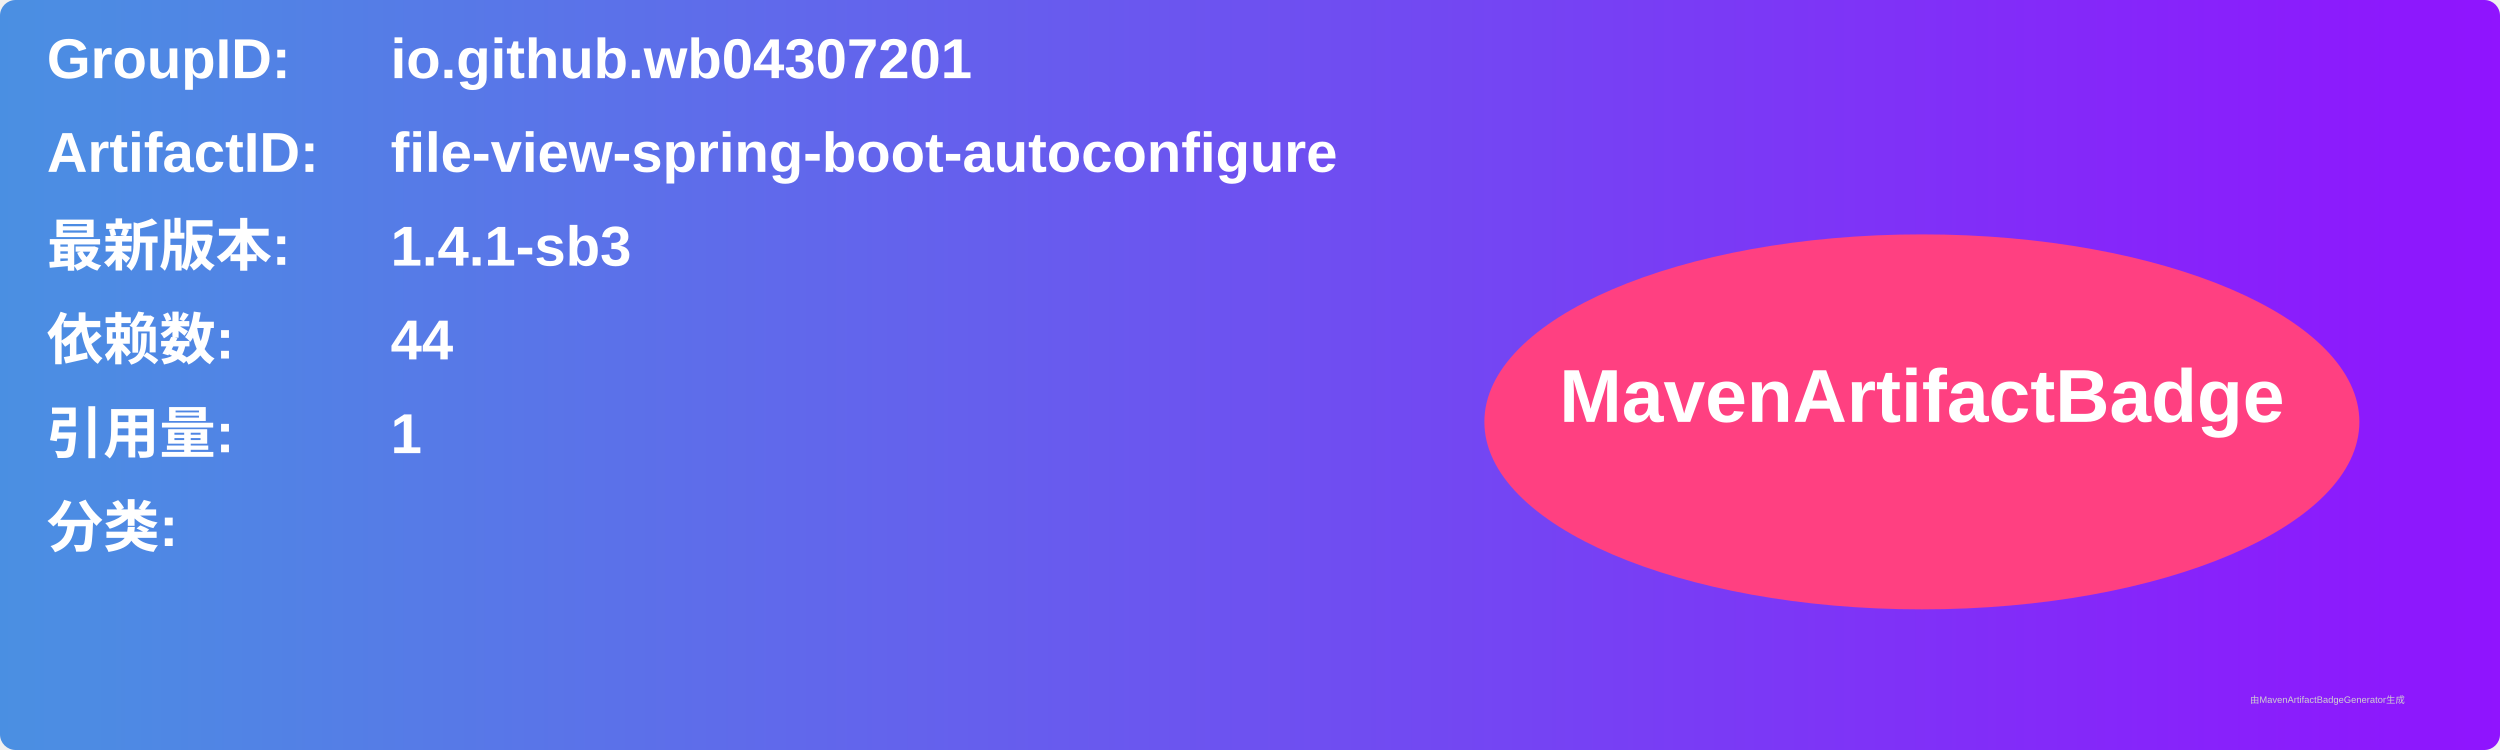
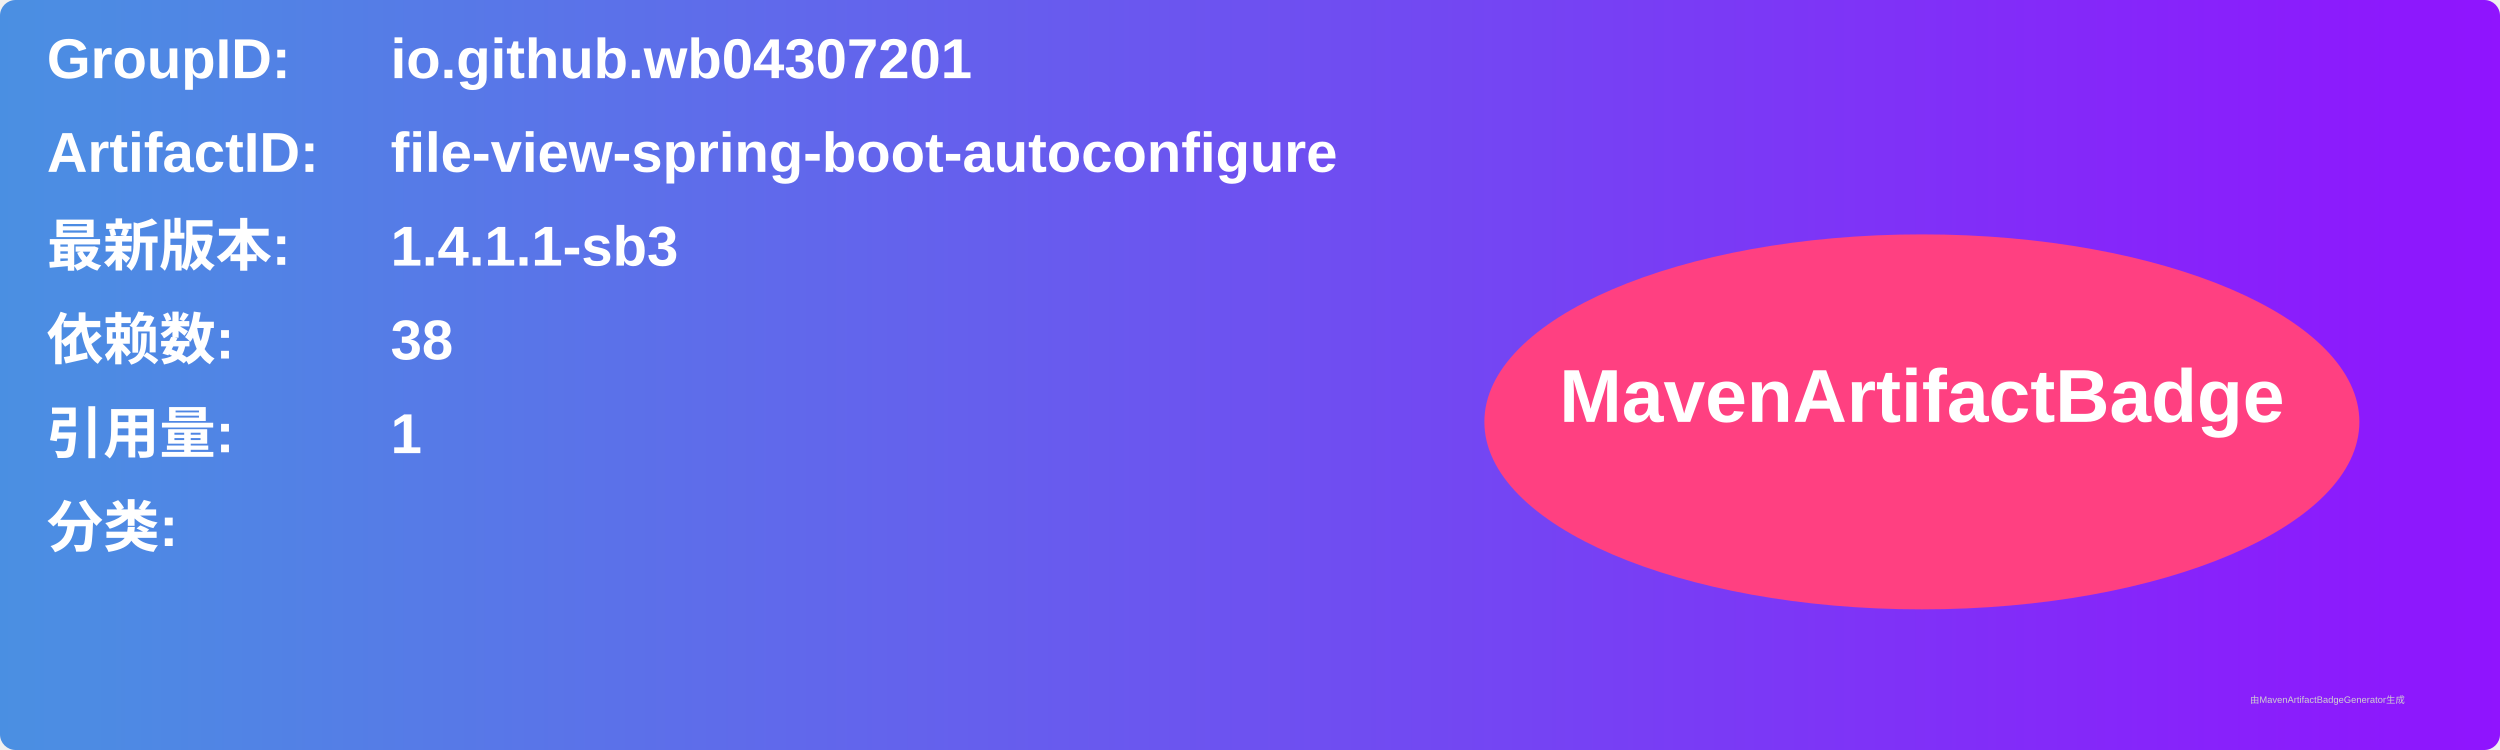
<svg xmlns="http://www.w3.org/2000/svg" width="800" height="240" viewBox="0 0 800 240">
  <linearGradient id="grad" x1="0%" y1="0%" x2="100%" y2="0%">
    <stop offset="0%" stop-color="#4a90e2" />
    <stop offset="100%" stop-color="#9013fe" />
  </linearGradient>
  <rect width="100%" height="100%" rx="5" ry="5" fill="url(#grad)" />
  <g transform="translate(15, 15)">
    <text x="0" y="10" font-family="Arial" font-size="18" fill="white" font-weight="bold" width="260">GroupID:</text>
    <text x="110" y="10" font-family="Arial" font-size="18" fill="white" font-weight="bold" width="460">io.github.wb04307201</text>
    <text x="0" y="40" font-family="Arial" font-size="18" fill="white" font-weight="bold" width="260">ArtifactID:</text>
    <text x="110" y="40" font-family="Arial" font-size="18" fill="white" font-weight="bold" width="460">file-view-spring-boot-autoconfigure</text>
    <text x="0" y="70" font-family="Arial" font-size="18" fill="white" font-weight="bold">最新版本:</text>
    <text x="110" y="70" font-family="Arial" font-size="18" fill="white" font-weight="bold">
-       <tspan font-weight="bold">1.4.1-sb3</tspan>
+       <tspan font-weight="bold">1.4.1.1-sb3</tspan>
    </text>
    <text x="0" y="100" font-family="Arial" font-size="18" fill="white" font-weight="bold">依赖数: </text>
    <text x="110" y="100" font-family="Arial" font-size="18" fill="white">
-       <tspan font-weight="bold">44</tspan>
+       <tspan font-weight="bold">38</tspan>
    </text>
    <text x="0" y="130" font-family="Arial" font-size="18" fill="white" font-weight="bold">引用量: </text>
    <text x="110" y="130" font-family="Arial" font-size="18" fill="white">
      <tspan font-weight="bold">1</tspan>
    </text>
    <text x="0" y="160" font-family="Arial" font-size="18" fill="white" font-weight="bold">分类:</text>
    <text x="10" y="190" font-family="Arial" font-size="10" fill="white">
      <tspan font-weight="bold" />
    </text>
    <ellipse cx="600" cy="120" rx="140" ry="60" fill="#ff4081" />
    <text x="600" y="120" text-anchor="middle" font-family="Arial" font-size="24" fill="white" font-weight="bold">MavenArtifactBadge</text>
  </g>
  <text x="720" y="225" font-family="Arial" font-size="3" fill="#d0d0d0">由MavenArtifactBadgeGenerator生成</text>
</svg>
